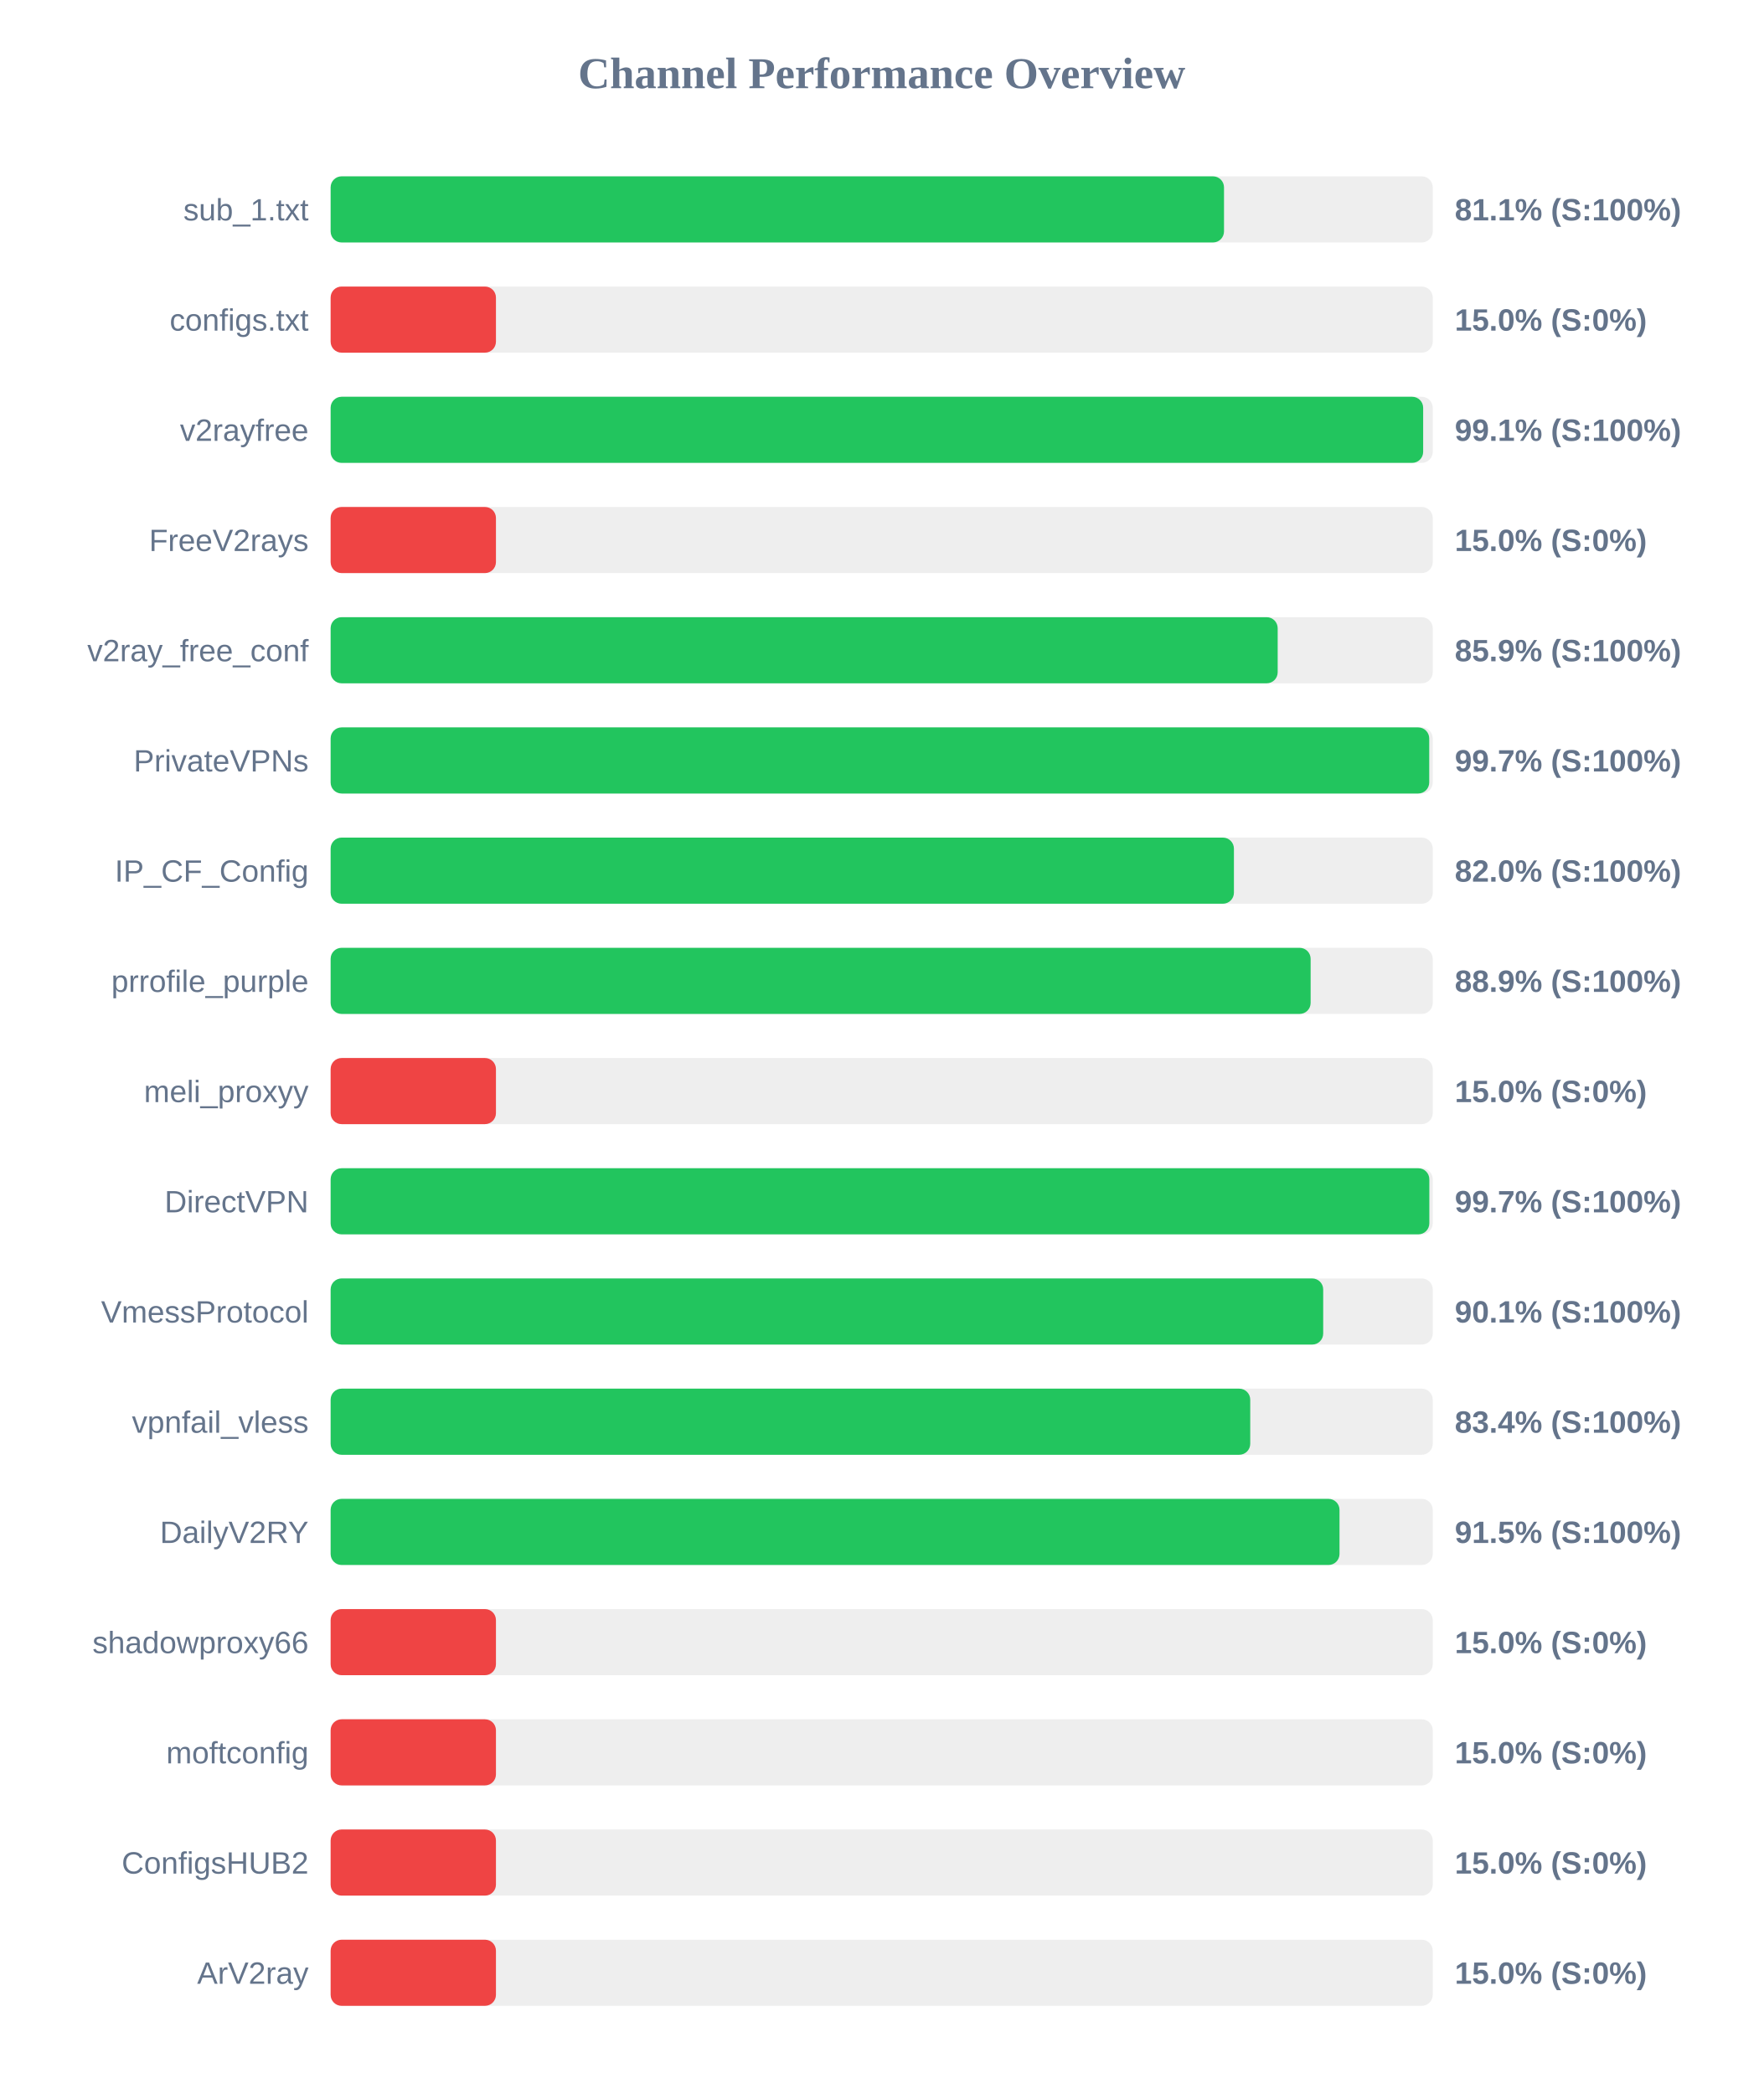
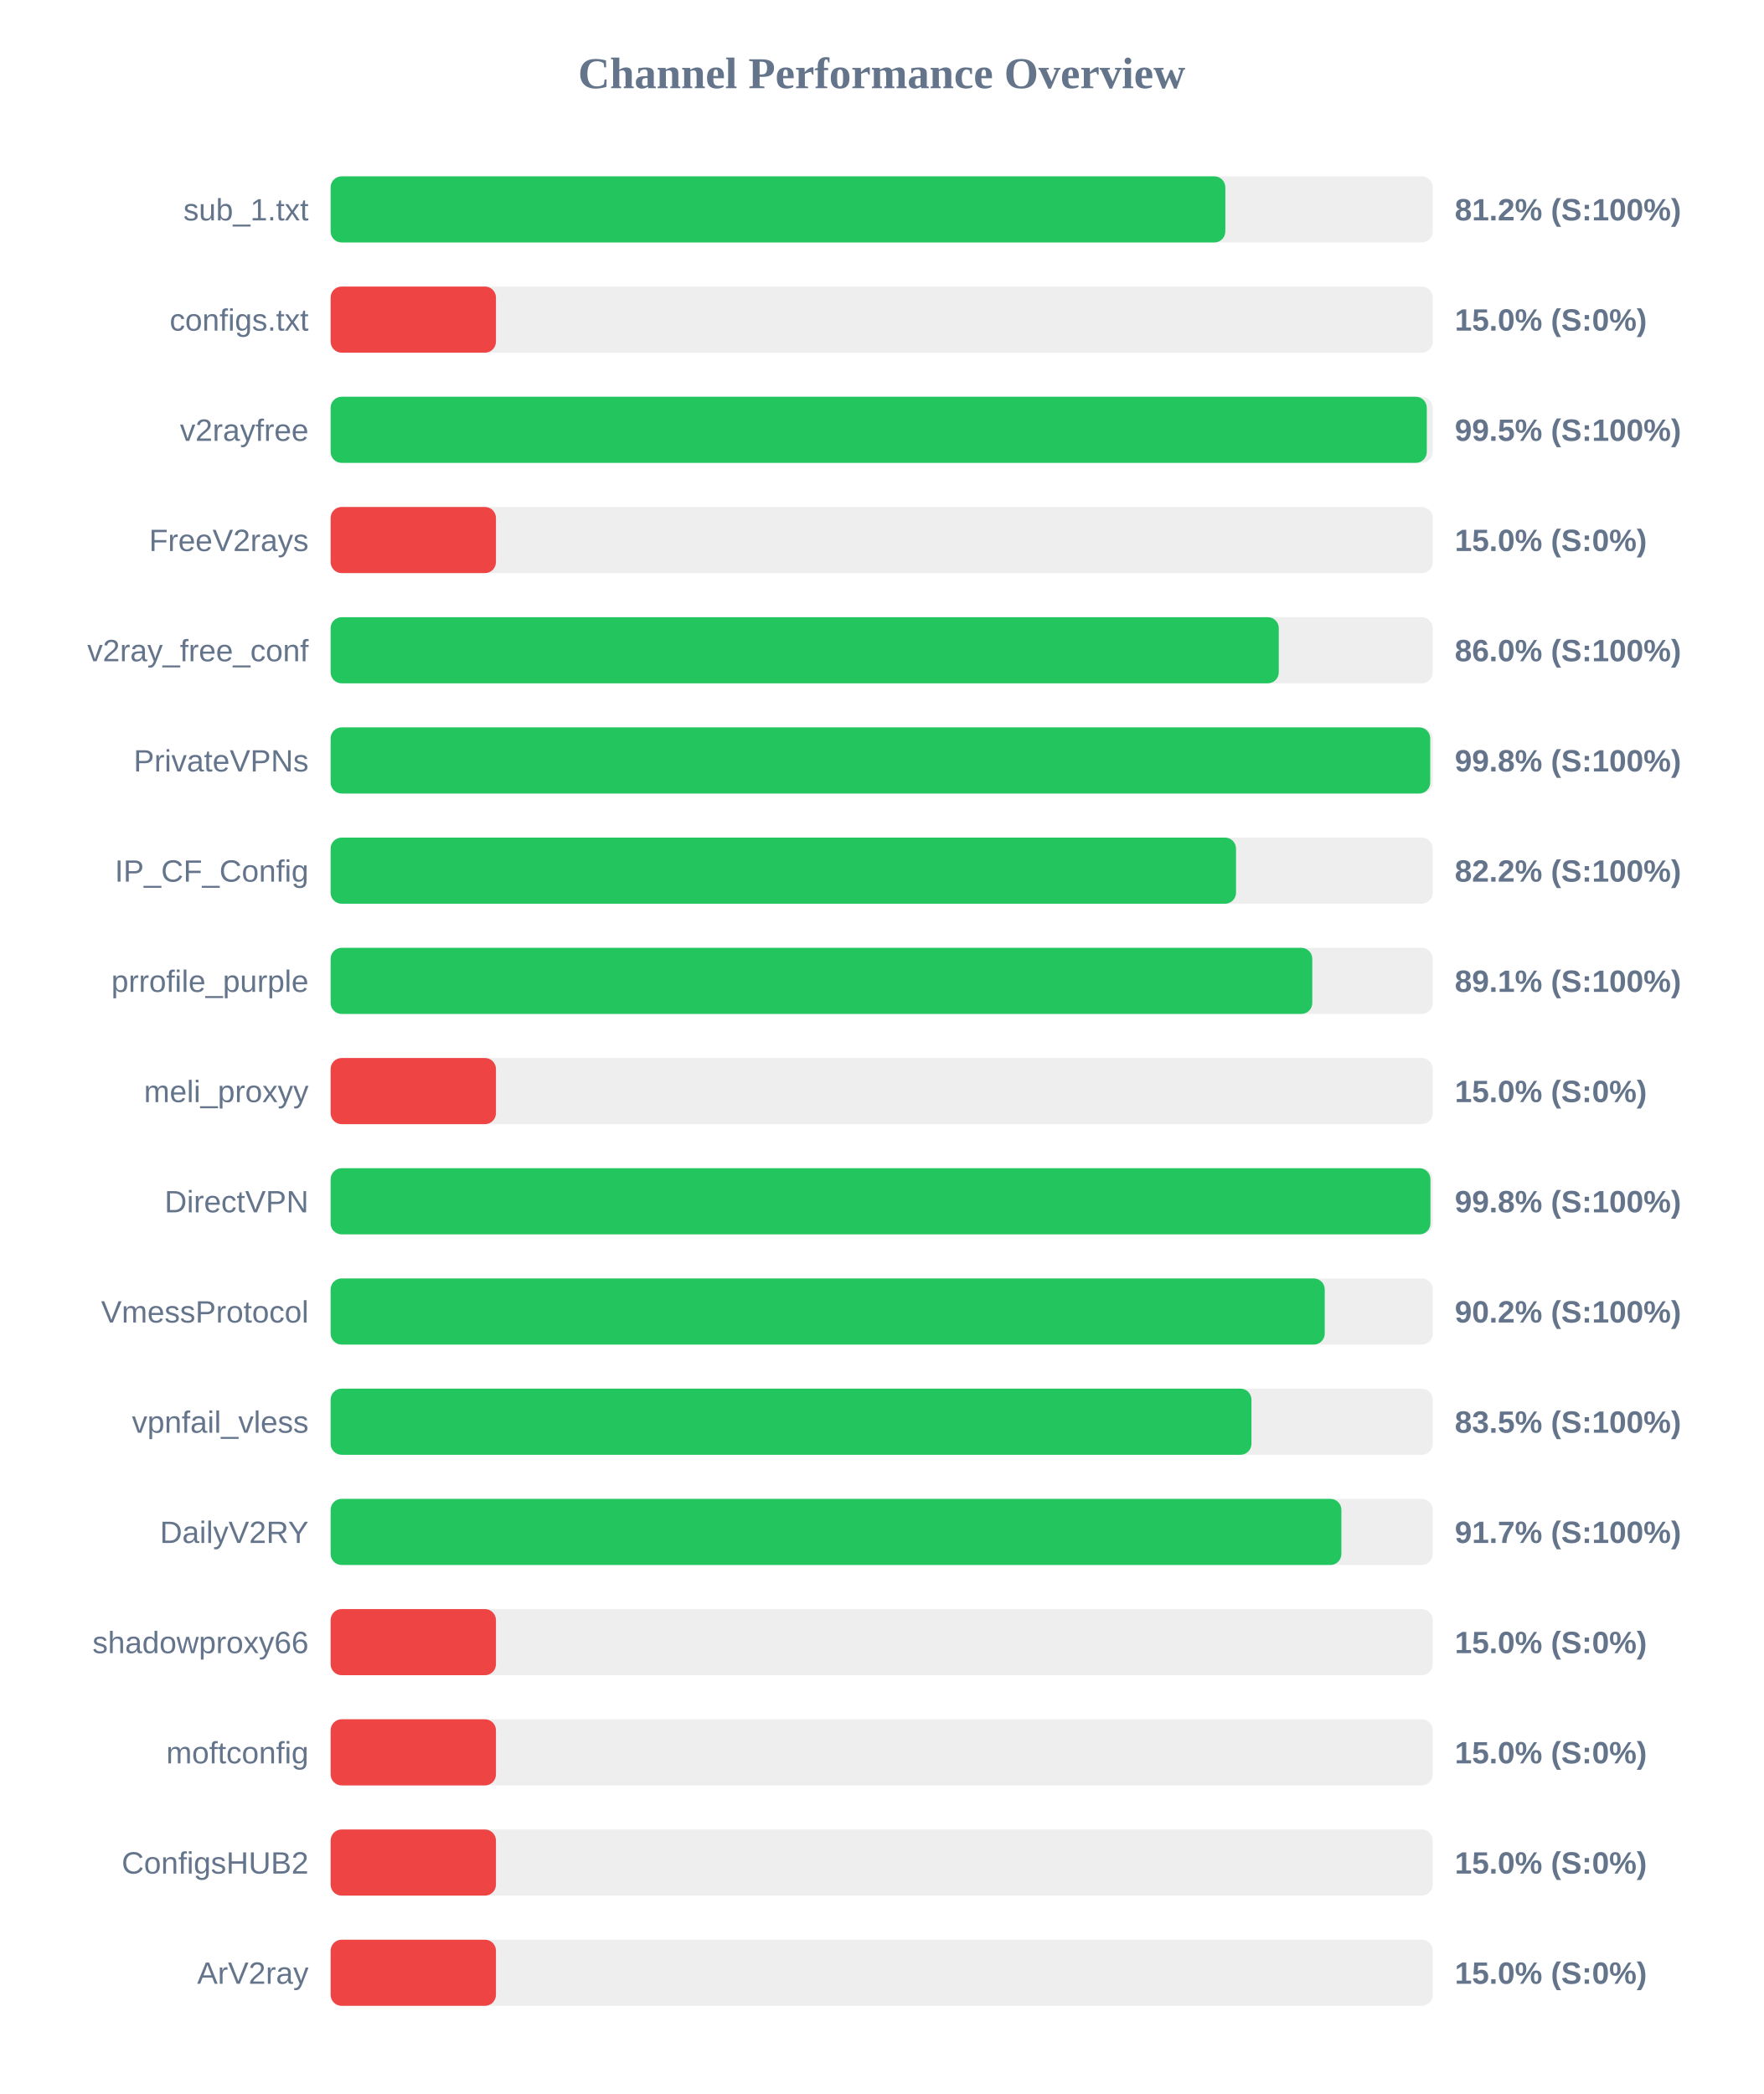
<svg xmlns="http://www.w3.org/2000/svg" width="800" height="950" version="1.1">
  <style>
        .row { font: 14px Arial; fill: #64748b; }
        .score { font: bold 14px Arial; fill: #64748b; }
    </style>
  <text x="400" y="40" text-anchor="middle" font-size="20px" font-weight="bold" fill="#64748b">Channel Performance Overview</text>
  <rect x="150" y="80" width="500" height="30" fill="#eee" rx="5" />
-   <rect x="150" y="80" width="405.3" height="30" fill="#22c55e" rx="5" />
+   <rect x="150" y="80" width="405.9" height="30" fill="#22c55e" rx="5" />
  <text x="140" y="100" text-anchor="end" class="row">sub_1.txt</text>
-   <text x="660" y="100" text-anchor="start" class="score">81.1% (S:100%)</text>
+   <text x="660" y="100" text-anchor="start" class="score">81.2% (S:100%)</text>
  <rect x="150" y="130" width="500" height="30" fill="#eee" rx="5" />
  <rect x="150" y="130" width="75.0" height="30" fill="#ef4444" rx="5" />
  <text x="140" y="150" text-anchor="end" class="row">configs.txt</text>
  <text x="660" y="150" text-anchor="start" class="score">15.0% (S:0%)</text>
  <rect x="150" y="180" width="500" height="30" fill="#eee" rx="5" />
-   <rect x="150" y="180" width="495.65" height="30" fill="#22c55e" rx="5" />
+   <rect x="150" y="180" width="497.3" height="30" fill="#22c55e" rx="5" />
  <text x="140" y="200" text-anchor="end" class="row">v2rayfree</text>
-   <text x="660" y="200" text-anchor="start" class="score">99.1% (S:100%)</text>
+   <text x="660" y="200" text-anchor="start" class="score">99.5% (S:100%)</text>
  <rect x="150" y="230" width="500" height="30" fill="#eee" rx="5" />
  <rect x="150" y="230" width="75.0" height="30" fill="#ef4444" rx="5" />
  <text x="140" y="250" text-anchor="end" class="row">FreeV2rays</text>
  <text x="660" y="250" text-anchor="start" class="score">15.0% (S:0%)</text>
  <rect x="150" y="280" width="500" height="30" fill="#eee" rx="5" />
-   <rect x="150" y="280" width="429.65" height="30" fill="#22c55e" rx="5" />
+   <rect x="150" y="280" width="430.15" height="30" fill="#22c55e" rx="5" />
  <text x="140" y="300" text-anchor="end" class="row">v2ray_free_conf</text>
-   <text x="660" y="300" text-anchor="start" class="score">85.9% (S:100%)</text>
+   <text x="660" y="300" text-anchor="start" class="score">86.0% (S:100%)</text>
  <rect x="150" y="330" width="500" height="30" fill="#eee" rx="5" />
-   <rect x="150" y="330" width="498.4" height="30" fill="#22c55e" rx="5" />
+   <rect x="150" y="330" width="498.85" height="30" fill="#22c55e" rx="5" />
  <text x="140" y="350" text-anchor="end" class="row">PrivateVPNs</text>
-   <text x="660" y="350" text-anchor="start" class="score">99.7% (S:100%)</text>
+   <text x="660" y="350" text-anchor="start" class="score">99.8% (S:100%)</text>
  <rect x="150" y="380" width="500" height="30" fill="#eee" rx="5" />
-   <rect x="150" y="380" width="409.8" height="30" fill="#22c55e" rx="5" />
+   <rect x="150" y="380" width="410.75" height="30" fill="#22c55e" rx="5" />
  <text x="140" y="400" text-anchor="end" class="row">IP_CF_Config</text>
-   <text x="660" y="400" text-anchor="start" class="score">82.0% (S:100%)</text>
+   <text x="660" y="400" text-anchor="start" class="score">82.2% (S:100%)</text>
  <rect x="150" y="430" width="500" height="30" fill="#eee" rx="5" />
-   <rect x="150" y="430" width="444.6" height="30" fill="#22c55e" rx="5" />
+   <rect x="150" y="430" width="445.35" height="30" fill="#22c55e" rx="5" />
  <text x="140" y="450" text-anchor="end" class="row">prrofile_purple</text>
-   <text x="660" y="450" text-anchor="start" class="score">88.9% (S:100%)</text>
+   <text x="660" y="450" text-anchor="start" class="score">89.1% (S:100%)</text>
  <rect x="150" y="480" width="500" height="30" fill="#eee" rx="5" />
  <rect x="150" y="480" width="75.0" height="30" fill="#ef4444" rx="5" />
  <text x="140" y="500" text-anchor="end" class="row">meli_proxyy</text>
  <text x="660" y="500" text-anchor="start" class="score">15.0% (S:0%)</text>
  <rect x="150" y="530" width="500" height="30" fill="#eee" rx="5" />
-   <rect x="150" y="530" width="498.45" height="30" fill="#22c55e" rx="5" />
+   <rect x="150" y="530" width="498.95" height="30" fill="#22c55e" rx="5" />
  <text x="140" y="550" text-anchor="end" class="row">DirectVPN</text>
-   <text x="660" y="550" text-anchor="start" class="score">99.7% (S:100%)</text>
+   <text x="660" y="550" text-anchor="start" class="score">99.8% (S:100%)</text>
  <rect x="150" y="580" width="500" height="30" fill="#eee" rx="5" />
-   <rect x="150" y="580" width="450.3" height="30" fill="#22c55e" rx="5" />
+   <rect x="150" y="580" width="451.0" height="30" fill="#22c55e" rx="5" />
  <text x="140" y="600" text-anchor="end" class="row">VmessProtocol</text>
-   <text x="660" y="600" text-anchor="start" class="score">90.1% (S:100%)</text>
+   <text x="660" y="600" text-anchor="start" class="score">90.2% (S:100%)</text>
  <rect x="150" y="630" width="500" height="30" fill="#eee" rx="5" />
-   <rect x="150" y="630" width="417.2" height="30" fill="#22c55e" rx="5" />
+   <rect x="150" y="630" width="417.75" height="30" fill="#22c55e" rx="5" />
  <text x="140" y="650" text-anchor="end" class="row">vpnfail_vless</text>
-   <text x="660" y="650" text-anchor="start" class="score">83.4% (S:100%)</text>
+   <text x="660" y="650" text-anchor="start" class="score">83.5% (S:100%)</text>
  <rect x="150" y="680" width="500" height="30" fill="#eee" rx="5" />
-   <rect x="150" y="680" width="457.7" height="30" fill="#22c55e" rx="5" />
+   <rect x="150" y="680" width="458.55" height="30" fill="#22c55e" rx="5" />
  <text x="140" y="700" text-anchor="end" class="row">DailyV2RY</text>
-   <text x="660" y="700" text-anchor="start" class="score">91.5% (S:100%)</text>
+   <text x="660" y="700" text-anchor="start" class="score">91.7% (S:100%)</text>
  <rect x="150" y="730" width="500" height="30" fill="#eee" rx="5" />
  <rect x="150" y="730" width="75.0" height="30" fill="#ef4444" rx="5" />
  <text x="140" y="750" text-anchor="end" class="row">shadowproxy66</text>
  <text x="660" y="750" text-anchor="start" class="score">15.0% (S:0%)</text>
  <rect x="150" y="780" width="500" height="30" fill="#eee" rx="5" />
  <rect x="150" y="780" width="75.0" height="30" fill="#ef4444" rx="5" />
  <text x="140" y="800" text-anchor="end" class="row">moftconfig</text>
  <text x="660" y="800" text-anchor="start" class="score">15.0% (S:0%)</text>
  <rect x="150" y="830" width="500" height="30" fill="#eee" rx="5" />
  <rect x="150" y="830" width="75.0" height="30" fill="#ef4444" rx="5" />
  <text x="140" y="850" text-anchor="end" class="row">ConfigsHUB2</text>
  <text x="660" y="850" text-anchor="start" class="score">15.0% (S:0%)</text>
  <rect x="150" y="880" width="500" height="30" fill="#eee" rx="5" />
  <rect x="150" y="880" width="75.0" height="30" fill="#ef4444" rx="5" />
  <text x="140" y="900" text-anchor="end" class="row">ArV2ray</text>
  <text x="660" y="900" text-anchor="start" class="score">15.0% (S:0%)</text>
</svg>
